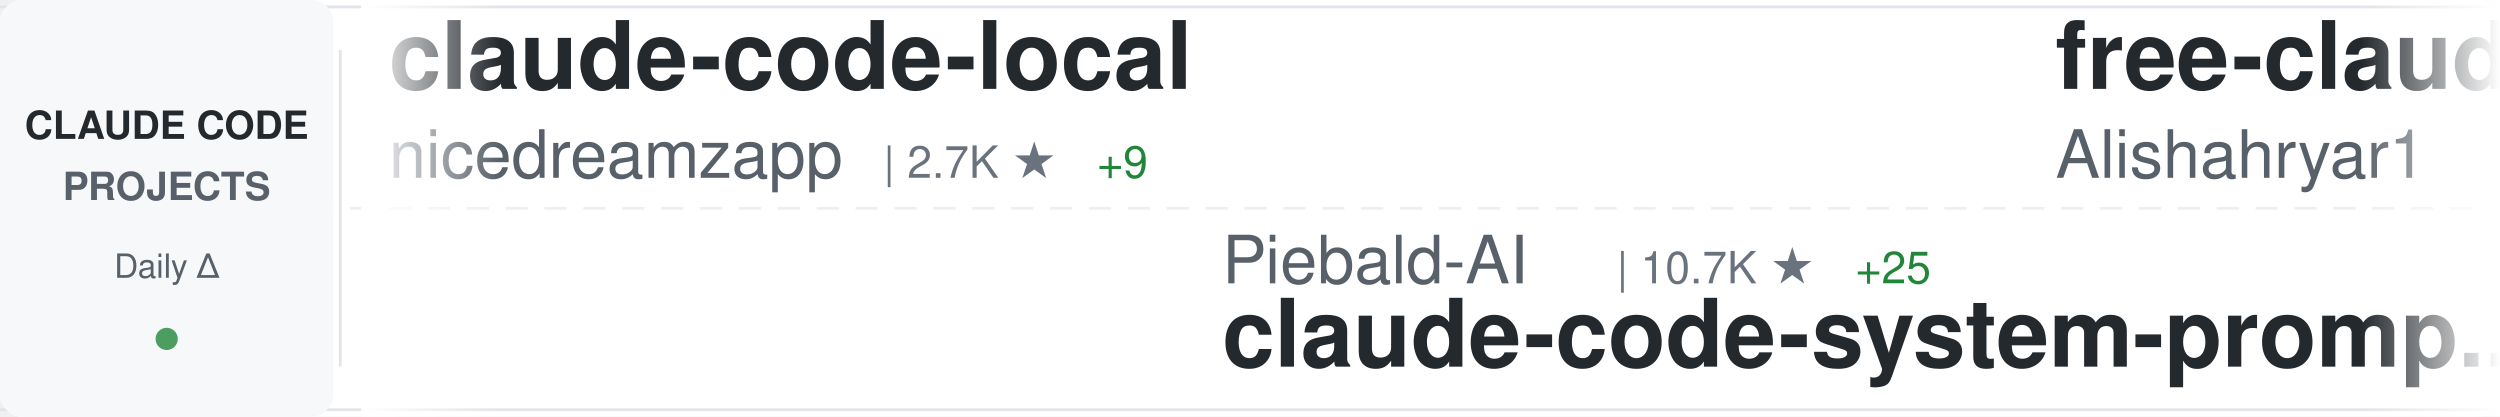
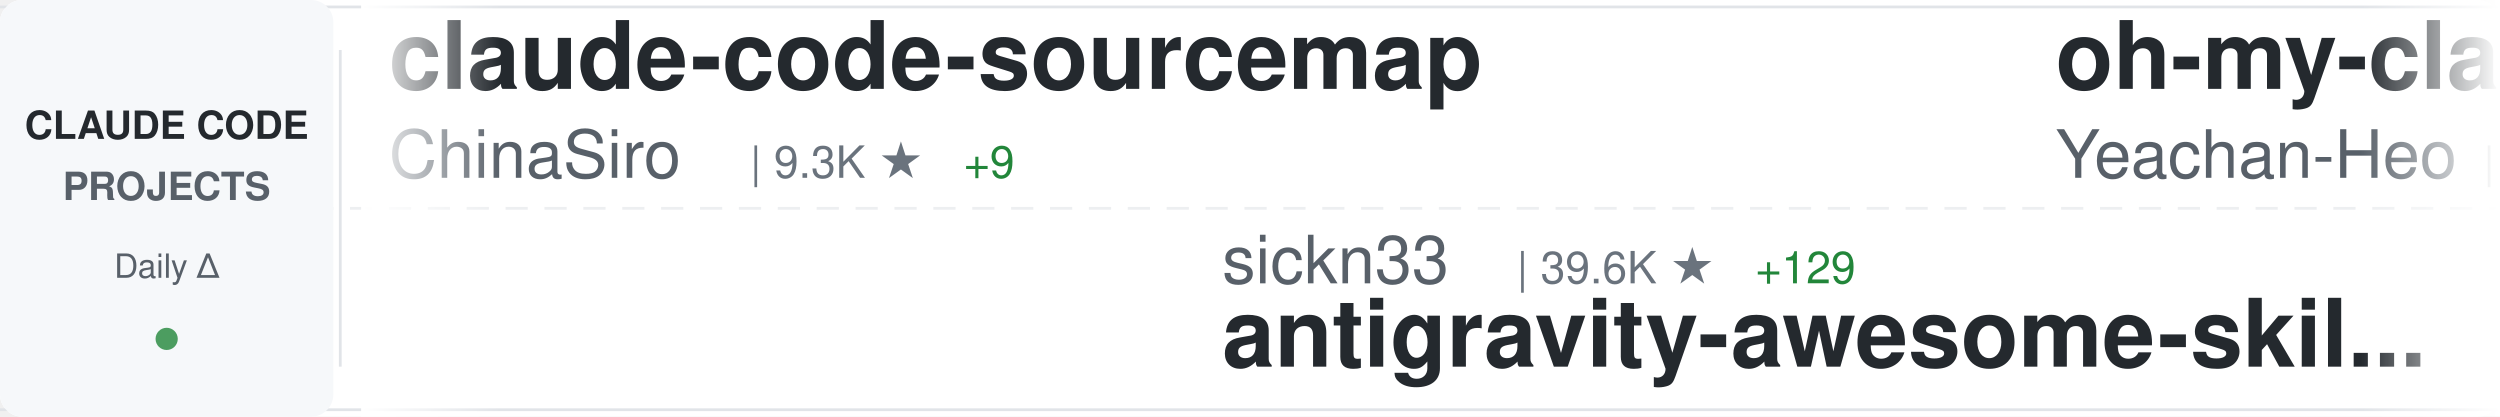
<svg xmlns="http://www.w3.org/2000/svg" width="900" height="150">
  <defs>
    <linearGradient id="awesomeLeftFade" x1="0%" y1="0%" x2="100%" y2="0%">
      <stop offset="0%" style="stop-color:#ffffff;stop-opacity:1" />
      <stop offset="100%" style="stop-color:#ffffff;stop-opacity:0" />
    </linearGradient>
    <linearGradient id="awesomeRightFade" x1="0%" y1="0%" x2="100%" y2="0%">
      <stop offset="0%" style="stop-color:#ffffff;stop-opacity:0" />
      <stop offset="100%" style="stop-color:#ffffff;stop-opacity:1" />
    </linearGradient>
  </defs>
  <rect width="900" height="150" fill="#ffffff" rx="8" />
  <rect x="0" y="2" width="900" height="1" fill="#e1e4e8" />
  <rect x="0" y="147" width="900" height="1" fill="#e1e4e8" />
  <line x1="0" y1="75" x2="900" y2="75" stroke="#e1e4e8" stroke-width="1" stroke-dasharray="8 6" opacity="0.6" />
  <rect x="0" y="0" width="120" height="150" fill="#f6f8fa" rx="8" />
  <text x="60" y="50" font-family="-apple-system, BlinkMacSystemFont, 'Segoe UI', Helvetica, Arial, sans-serif" font-size="14" font-weight="600" fill="#24292e" text-anchor="middle">CLAUDE CODE</text>
  <text x="60" y="72" font-family="-apple-system, BlinkMacSystemFont, 'Segoe UI', Helvetica, Arial, sans-serif" font-size="14" font-weight="600" fill="#586069" text-anchor="middle">PROJECTS</text>
  <text x="60" y="100" font-family="-apple-system, BlinkMacSystemFont, 'Segoe UI', Helvetica, Arial, sans-serif" font-size="12" font-weight="500" fill="#586069" text-anchor="middle">Daily Δ</text>
  <circle cx="60" cy="122" r="4" fill="#22863a" opacity="0.8" />
  <rect x="122" y="18" width="1" height="114" fill="#e1e4e8" />
  <clipPath id="awesomeTickerClip">
    <rect x="130" y="0" width="770" height="150" />
  </clipPath>
  <g clip-path="url(#awesomeTickerClip)">
    <g id="awesomeTickerItems">
      <animateTransform attributeName="transform" attributeType="XML" type="translate" from="0 0" to="-3000 0" dur="54s" repeatCount="indefinite" />
      <g transform="translate(0, 0)">
-         <text x="140" y="32" font-family="-apple-system, BlinkMacSystemFont, 'Segoe UI', Helvetica, Arial, sans-serif" font-size="34" font-weight="600" fill="#24292e">claude-code-local</text>
-         <text x="140" y="64" font-family="-apple-system, BlinkMacSystemFont, 'Segoe UI', Helvetica, Arial, sans-serif" font-size="24" font-weight="400" fill="#586069">nicedreamzapp</text>
-         <text x="318" y="64" font-family="-apple-system, BlinkMacSystemFont, 'Segoe UI', Helvetica, Arial, sans-serif" font-size="16" font-weight="500" fill="#6a737d">| 2.7K ★</text>
+         <text x="140" y="32" font-family="-apple-system, BlinkMacSystemFont, 'Segoe UI', Helvetica, Arial, sans-serif" font-size="34" font-weight="600" fill="#24292e">claude-code-sourcemap</text>
+         <text x="140" y="64" font-family="-apple-system, BlinkMacSystemFont, 'Segoe UI', Helvetica, Arial, sans-serif" font-size="24" font-weight="400" fill="#586069">ChinaSiro</text>
+         <text x="270" y="64" font-family="-apple-system, BlinkMacSystemFont, 'Segoe UI', Helvetica, Arial, sans-serif" font-size="16" font-weight="500" fill="#6a737d">| 9.3K ★</text>
+         <text x="347" y="64" font-family="-apple-system, BlinkMacSystemFont, 'Segoe UI', Helvetica, Arial, sans-serif" font-size="16" font-weight="500" fill="#22863a"> +9</text>
+       </g>
+       <g transform="translate(300, 0)">
+         <text x="140" y="102" font-family="-apple-system, BlinkMacSystemFont, 'Segoe UI', Helvetica, Arial, sans-serif" font-size="24" font-weight="400" fill="#586069">sickn33</text>
+         <text x="246" y="102" font-family="-apple-system, BlinkMacSystemFont, 'Segoe UI', Helvetica, Arial, sans-serif" font-size="16" font-weight="500" fill="#6a737d">| 39.6K ★</text>
+         <text x="332" y="102" font-family="-apple-system, BlinkMacSystemFont, 'Segoe UI', Helvetica, Arial, sans-serif" font-size="16" font-weight="500" fill="#22863a"> +129</text>
+         <text x="140" y="132" font-family="-apple-system, BlinkMacSystemFont, 'Segoe UI', Helvetica, Arial, sans-serif" font-size="34" font-weight="600" fill="#24292e">antigravity-awesome-skil...</text>
+       </g>
+       <g transform="translate(600, 0)">
+         <text x="140" y="32" font-family="-apple-system, BlinkMacSystemFont, 'Segoe UI', Helvetica, Arial, sans-serif" font-size="34" font-weight="600" fill="#24292e">oh-my-claudecode</text>
+         <text x="140" y="64" font-family="-apple-system, BlinkMacSystemFont, 'Segoe UI', Helvetica, Arial, sans-serif" font-size="24" font-weight="400" fill="#586069">Yeachan-Heo</text>
+         <text x="294" y="64" font-family="-apple-system, BlinkMacSystemFont, 'Segoe UI', Helvetica, Arial, sans-serif" font-size="16" font-weight="500" fill="#6a737d">| 35.7K ★</text>
+         <text x="380" y="64" font-family="-apple-system, BlinkMacSystemFont, 'Segoe UI', Helvetica, Arial, sans-serif" font-size="16" font-weight="500" fill="#22863a"> +83</text>
+       </g>
+       <g transform="translate(900, 0)">
+         <text x="140" y="102" font-family="-apple-system, BlinkMacSystemFont, 'Segoe UI', Helvetica, Arial, sans-serif" font-size="24" font-weight="400" fill="#586069">lintsinghua</text>
+         <text x="294" y="102" font-family="-apple-system, BlinkMacSystemFont, 'Segoe UI', Helvetica, Arial, sans-serif" font-size="16" font-weight="500" fill="#6a737d">| 3.5K ★</text>
+         <text x="371" y="102" font-family="-apple-system, BlinkMacSystemFont, 'Segoe UI', Helvetica, Arial, sans-serif" font-size="16" font-weight="500" fill="#22863a"> +15</text>
+         <text x="140" y="132" font-family="-apple-system, BlinkMacSystemFont, 'Segoe UI', Helvetica, Arial, sans-serif" font-size="34" font-weight="600" fill="#24292e">claude-code-book</text>
+       </g>
+       <g transform="translate(1200, 0)">
+         <text x="140" y="32" font-family="-apple-system, BlinkMacSystemFont, 'Segoe UI', Helvetica, Arial, sans-serif" font-size="34" font-weight="600" fill="#24292e">claude-coder</text>
+         <text x="140" y="64" font-family="-apple-system, BlinkMacSystemFont, 'Segoe UI', Helvetica, Arial, sans-serif" font-size="24" font-weight="400" fill="#586069">kodu-ai</text>
+         <text x="246" y="64" font-family="-apple-system, BlinkMacSystemFont, 'Segoe UI', Helvetica, Arial, sans-serif" font-size="16" font-weight="500" fill="#6a737d">| 5.3K ★</text>
+       </g>
+       <g transform="translate(1500, 0)">
+         <text x="140" y="102" font-family="-apple-system, BlinkMacSystemFont, 'Segoe UI', Helvetica, Arial, sans-serif" font-size="24" font-weight="400" fill="#586069">affaan-m</text>
+         <text x="258" y="102" font-family="-apple-system, BlinkMacSystemFont, 'Segoe UI', Helvetica, Arial, sans-serif" font-size="16" font-weight="500" fill="#6a737d">| 206.0K ★</text>
+         <text x="353" y="102" font-family="-apple-system, BlinkMacSystemFont, 'Segoe UI', Helvetica, Arial, sans-serif" font-size="16" font-weight="500" fill="#22863a"> +1.8K</text>
+         <text x="140" y="132" font-family="-apple-system, BlinkMacSystemFont, 'Segoe UI', Helvetica, Arial, sans-serif" font-size="34" font-weight="600" fill="#24292e">ECC</text>
+       </g>
+       <g transform="translate(1800, 0)">
+         <text x="140" y="32" font-family="-apple-system, BlinkMacSystemFont, 'Segoe UI', Helvetica, Arial, sans-serif" font-size="34" font-weight="600" fill="#24292e">Claude-Code-Source-Study</text>
+         <text x="140" y="64" font-family="-apple-system, BlinkMacSystemFont, 'Segoe UI', Helvetica, Arial, sans-serif" font-size="24" font-weight="400" fill="#586069">luyao618</text>
+         <text x="258" y="64" font-family="-apple-system, BlinkMacSystemFont, 'Segoe UI', Helvetica, Arial, sans-serif" font-size="16" font-weight="500" fill="#6a737d">| 1.5K ★</text>
+         <text x="335" y="64" font-family="-apple-system, BlinkMacSystemFont, 'Segoe UI', Helvetica, Arial, sans-serif" font-size="16" font-weight="500" fill="#22863a"> +14</text>
+       </g>
+       <g transform="translate(2100, 0)">
+         <text x="140" y="102" font-family="-apple-system, BlinkMacSystemFont, 'Segoe UI', Helvetica, Arial, sans-serif" font-size="24" font-weight="400" fill="#586069">disler</text>
+         <text x="234" y="102" font-family="-apple-system, BlinkMacSystemFont, 'Segoe UI', Helvetica, Arial, sans-serif" font-size="16" font-weight="500" fill="#6a737d">| 3.7K ★</text>
+         <text x="311" y="102" font-family="-apple-system, BlinkMacSystemFont, 'Segoe UI', Helvetica, Arial, sans-serif" font-size="16" font-weight="500" fill="#22863a"> +3</text>
+         <text x="140" y="132" font-family="-apple-system, BlinkMacSystemFont, 'Segoe UI', Helvetica, Arial, sans-serif" font-size="34" font-weight="600" fill="#24292e">claude-code-hooks-master...</text>
+       </g>
+       <g transform="translate(2400, 0)">
+         <text x="140" y="32" font-family="-apple-system, BlinkMacSystemFont, 'Segoe UI', Helvetica, Arial, sans-serif" font-size="34" font-weight="600" fill="#24292e">claude-code-from-scratch</text>
+         <text x="140" y="64" font-family="-apple-system, BlinkMacSystemFont, 'Segoe UI', Helvetica, Arial, sans-serif" font-size="24" font-weight="400" fill="#586069">Windy3f3f3f3f</text>
+         <text x="318" y="64" font-family="-apple-system, BlinkMacSystemFont, 'Segoe UI', Helvetica, Arial, sans-serif" font-size="16" font-weight="500" fill="#6a737d">| 1.3K ★</text>
        <text x="395" y="64" font-family="-apple-system, BlinkMacSystemFont, 'Segoe UI', Helvetica, Arial, sans-serif" font-size="16" font-weight="500" fill="#22863a"> +9</text>
      </g>
-       <g transform="translate(300, 0)">
-         <text x="140" y="102" font-family="-apple-system, BlinkMacSystemFont, 'Segoe UI', Helvetica, Arial, sans-serif" font-size="24" font-weight="400" fill="#586069">Piebald-AI</text>
-         <text x="282" y="102" font-family="-apple-system, BlinkMacSystemFont, 'Segoe UI', Helvetica, Arial, sans-serif" font-size="16" font-weight="500" fill="#6a737d">| 10.7K ★</text>
-         <text x="368" y="102" font-family="-apple-system, BlinkMacSystemFont, 'Segoe UI', Helvetica, Arial, sans-serif" font-size="16" font-weight="500" fill="#22863a"> +25</text>
-         <text x="140" y="132" font-family="-apple-system, BlinkMacSystemFont, 'Segoe UI', Helvetica, Arial, sans-serif" font-size="34" font-weight="600" fill="#24292e">claude-code-system-promp...</text>
-       </g>
-       <g transform="translate(600, 0)">
-         <text x="140" y="32" font-family="-apple-system, BlinkMacSystemFont, 'Segoe UI', Helvetica, Arial, sans-serif" font-size="34" font-weight="600" fill="#24292e">free-claude-code</text>
-         <text x="140" y="64" font-family="-apple-system, BlinkMacSystemFont, 'Segoe UI', Helvetica, Arial, sans-serif" font-size="24" font-weight="400" fill="#586069">Alishahryar1</text>
-         <text x="306" y="64" font-family="-apple-system, BlinkMacSystemFont, 'Segoe UI', Helvetica, Arial, sans-serif" font-size="16" font-weight="500" fill="#6a737d">| 32.1K ★</text>
-         <text x="392" y="64" font-family="-apple-system, BlinkMacSystemFont, 'Segoe UI', Helvetica, Arial, sans-serif" font-size="16" font-weight="500" fill="#22863a"> +234</text>
-       </g>
-       <g transform="translate(900, 0)">
-         <text x="140" y="102" font-family="-apple-system, BlinkMacSystemFont, 'Segoe UI', Helvetica, Arial, sans-serif" font-size="24" font-weight="400" fill="#586069">777genius</text>
-         <text x="270" y="102" font-family="-apple-system, BlinkMacSystemFont, 'Segoe UI', Helvetica, Arial, sans-serif" font-size="16" font-weight="500" fill="#6a737d">| 913 ★</text>
-         <text x="140" y="132" font-family="-apple-system, BlinkMacSystemFont, 'Segoe UI', Helvetica, Arial, sans-serif" font-size="34" font-weight="600" fill="#24292e">claude-code-source-code</text>
-       </g>
-       <g transform="translate(1200, 0)">
-         <text x="140" y="32" font-family="-apple-system, BlinkMacSystemFont, 'Segoe UI', Helvetica, Arial, sans-serif" font-size="34" font-weight="600" fill="#24292e">claude_code_src</text>
-         <text x="140" y="64" font-family="-apple-system, BlinkMacSystemFont, 'Segoe UI', Helvetica, Arial, sans-serif" font-size="24" font-weight="400" fill="#586069">ponponon</text>
-         <text x="258" y="64" font-family="-apple-system, BlinkMacSystemFont, 'Segoe UI', Helvetica, Arial, sans-serif" font-size="16" font-weight="500" fill="#6a737d">| 2.3K ★</text>
-         <text x="335" y="64" font-family="-apple-system, BlinkMacSystemFont, 'Segoe UI', Helvetica, Arial, sans-serif" font-size="16" font-weight="500" fill="#22863a"> +1</text>
-       </g>
-       <g transform="translate(1500, 0)">
-         <text x="140" y="102" font-family="-apple-system, BlinkMacSystemFont, 'Segoe UI', Helvetica, Arial, sans-serif" font-size="24" font-weight="400" fill="#586069">kodu-ai</text>
-         <text x="246" y="102" font-family="-apple-system, BlinkMacSystemFont, 'Segoe UI', Helvetica, Arial, sans-serif" font-size="16" font-weight="500" fill="#6a737d">| 5.3K ★</text>
-         <text x="140" y="132" font-family="-apple-system, BlinkMacSystemFont, 'Segoe UI', Helvetica, Arial, sans-serif" font-size="34" font-weight="600" fill="#24292e">claude-coder</text>
-       </g>
-       <g transform="translate(1800, 0)">
-         <text x="140" y="32" font-family="-apple-system, BlinkMacSystemFont, 'Segoe UI', Helvetica, Arial, sans-serif" font-size="34" font-weight="600" fill="#24292e">antigravity-awesome-skil...</text>
-         <text x="140" y="64" font-family="-apple-system, BlinkMacSystemFont, 'Segoe UI', Helvetica, Arial, sans-serif" font-size="24" font-weight="400" fill="#586069">sickn33</text>
-         <text x="246" y="64" font-family="-apple-system, BlinkMacSystemFont, 'Segoe UI', Helvetica, Arial, sans-serif" font-size="16" font-weight="500" fill="#6a737d">| 39.6K ★</text>
-         <text x="332" y="64" font-family="-apple-system, BlinkMacSystemFont, 'Segoe UI', Helvetica, Arial, sans-serif" font-size="16" font-weight="500" fill="#22863a"> +132</text>
-       </g>
-       <g transform="translate(2100, 0)">
-         <text x="140" y="102" font-family="-apple-system, BlinkMacSystemFont, 'Segoe UI', Helvetica, Arial, sans-serif" font-size="24" font-weight="400" fill="#586069">Yeachan-Heo</text>
-         <text x="294" y="102" font-family="-apple-system, BlinkMacSystemFont, 'Segoe UI', Helvetica, Arial, sans-serif" font-size="16" font-weight="500" fill="#6a737d">| 35.7K ★</text>
-         <text x="380" y="102" font-family="-apple-system, BlinkMacSystemFont, 'Segoe UI', Helvetica, Arial, sans-serif" font-size="16" font-weight="500" fill="#22863a"> +101</text>
-         <text x="140" y="132" font-family="-apple-system, BlinkMacSystemFont, 'Segoe UI', Helvetica, Arial, sans-serif" font-size="34" font-weight="600" fill="#24292e">oh-my-claudecode</text>
-       </g>
-       <g transform="translate(2400, 0)">
-         <text x="140" y="32" font-family="-apple-system, BlinkMacSystemFont, 'Segoe UI', Helvetica, Arial, sans-serif" font-size="34" font-weight="600" fill="#24292e">claude-code-proxy</text>
-         <text x="140" y="64" font-family="-apple-system, BlinkMacSystemFont, 'Segoe UI', Helvetica, Arial, sans-serif" font-size="24" font-weight="400" fill="#586069">fuergaosi233</text>
-         <text x="306" y="64" font-family="-apple-system, BlinkMacSystemFont, 'Segoe UI', Helvetica, Arial, sans-serif" font-size="16" font-weight="500" fill="#6a737d">| 2.6K ★</text>
-         <text x="383" y="64" font-family="-apple-system, BlinkMacSystemFont, 'Segoe UI', Helvetica, Arial, sans-serif" font-size="16" font-weight="500" fill="#22863a"> +4</text>
-       </g>
      <g transform="translate(2700, 0)">
-         <text x="140" y="102" font-family="-apple-system, BlinkMacSystemFont, 'Segoe UI', Helvetica, Arial, sans-serif" font-size="24" font-weight="400" fill="#586069">oboard</text>
-         <text x="234" y="102" font-family="-apple-system, BlinkMacSystemFont, 'Segoe UI', Helvetica, Arial, sans-serif" font-size="16" font-weight="500" fill="#6a737d">| 3.2K ★</text>
-         <text x="311" y="102" font-family="-apple-system, BlinkMacSystemFont, 'Segoe UI', Helvetica, Arial, sans-serif" font-size="16" font-weight="500" fill="#22863a"> +4</text>
-         <text x="140" y="132" font-family="-apple-system, BlinkMacSystemFont, 'Segoe UI', Helvetica, Arial, sans-serif" font-size="34" font-weight="600" fill="#24292e">claude-code-rev</text>
+         <text x="140" y="102" font-family="-apple-system, BlinkMacSystemFont, 'Segoe UI', Helvetica, Arial, sans-serif" font-size="24" font-weight="400" fill="#586069">luongnv89</text>
+         <text x="270" y="102" font-family="-apple-system, BlinkMacSystemFont, 'Segoe UI', Helvetica, Arial, sans-serif" font-size="16" font-weight="500" fill="#6a737d">| 34.9K ★</text>
+         <text x="356" y="102" font-family="-apple-system, BlinkMacSystemFont, 'Segoe UI', Helvetica, Arial, sans-serif" font-size="16" font-weight="500" fill="#22863a"> +70</text>
+         <text x="140" y="132" font-family="-apple-system, BlinkMacSystemFont, 'Segoe UI', Helvetica, Arial, sans-serif" font-size="34" font-weight="600" fill="#24292e">claude-howto</text>
      </g>
      <g transform="translate(3000, 0)">
-         <text x="140" y="32" font-family="-apple-system, BlinkMacSystemFont, 'Segoe UI', Helvetica, Arial, sans-serif" font-size="34" font-weight="600" fill="#24292e">claude-code-local</text>
-         <text x="140" y="64" font-family="-apple-system, BlinkMacSystemFont, 'Segoe UI', Helvetica, Arial, sans-serif" font-size="24" font-weight="400" fill="#586069">nicedreamzapp</text>
-         <text x="318" y="64" font-family="-apple-system, BlinkMacSystemFont, 'Segoe UI', Helvetica, Arial, sans-serif" font-size="16" font-weight="500" fill="#6a737d">| 2.7K ★</text>
-         <text x="395" y="64" font-family="-apple-system, BlinkMacSystemFont, 'Segoe UI', Helvetica, Arial, sans-serif" font-size="16" font-weight="500" fill="#22863a"> +9</text>
+         <text x="140" y="32" font-family="-apple-system, BlinkMacSystemFont, 'Segoe UI', Helvetica, Arial, sans-serif" font-size="34" font-weight="600" fill="#24292e">claude-code-sourcemap</text>
+         <text x="140" y="64" font-family="-apple-system, BlinkMacSystemFont, 'Segoe UI', Helvetica, Arial, sans-serif" font-size="24" font-weight="400" fill="#586069">ChinaSiro</text>
+         <text x="270" y="64" font-family="-apple-system, BlinkMacSystemFont, 'Segoe UI', Helvetica, Arial, sans-serif" font-size="16" font-weight="500" fill="#6a737d">| 9.3K ★</text>
+         <text x="347" y="64" font-family="-apple-system, BlinkMacSystemFont, 'Segoe UI', Helvetica, Arial, sans-serif" font-size="16" font-weight="500" fill="#22863a"> +9</text>
      </g>
      <g transform="translate(3300, 0)">
-         <text x="140" y="102" font-family="-apple-system, BlinkMacSystemFont, 'Segoe UI', Helvetica, Arial, sans-serif" font-size="24" font-weight="400" fill="#586069">Piebald-AI</text>
-         <text x="282" y="102" font-family="-apple-system, BlinkMacSystemFont, 'Segoe UI', Helvetica, Arial, sans-serif" font-size="16" font-weight="500" fill="#6a737d">| 10.7K ★</text>
-         <text x="368" y="102" font-family="-apple-system, BlinkMacSystemFont, 'Segoe UI', Helvetica, Arial, sans-serif" font-size="16" font-weight="500" fill="#22863a"> +25</text>
-         <text x="140" y="132" font-family="-apple-system, BlinkMacSystemFont, 'Segoe UI', Helvetica, Arial, sans-serif" font-size="34" font-weight="600" fill="#24292e">claude-code-system-promp...</text>
+         <text x="140" y="102" font-family="-apple-system, BlinkMacSystemFont, 'Segoe UI', Helvetica, Arial, sans-serif" font-size="24" font-weight="400" fill="#586069">sickn33</text>
+         <text x="246" y="102" font-family="-apple-system, BlinkMacSystemFont, 'Segoe UI', Helvetica, Arial, sans-serif" font-size="16" font-weight="500" fill="#6a737d">| 39.6K ★</text>
+         <text x="332" y="102" font-family="-apple-system, BlinkMacSystemFont, 'Segoe UI', Helvetica, Arial, sans-serif" font-size="16" font-weight="500" fill="#22863a"> +129</text>
+         <text x="140" y="132" font-family="-apple-system, BlinkMacSystemFont, 'Segoe UI', Helvetica, Arial, sans-serif" font-size="34" font-weight="600" fill="#24292e">antigravity-awesome-skil...</text>
      </g>
      <g transform="translate(3600, 0)">
-         <text x="140" y="32" font-family="-apple-system, BlinkMacSystemFont, 'Segoe UI', Helvetica, Arial, sans-serif" font-size="34" font-weight="600" fill="#24292e">free-claude-code</text>
-         <text x="140" y="64" font-family="-apple-system, BlinkMacSystemFont, 'Segoe UI', Helvetica, Arial, sans-serif" font-size="24" font-weight="400" fill="#586069">Alishahryar1</text>
-         <text x="306" y="64" font-family="-apple-system, BlinkMacSystemFont, 'Segoe UI', Helvetica, Arial, sans-serif" font-size="16" font-weight="500" fill="#6a737d">| 32.1K ★</text>
-         <text x="392" y="64" font-family="-apple-system, BlinkMacSystemFont, 'Segoe UI', Helvetica, Arial, sans-serif" font-size="16" font-weight="500" fill="#22863a"> +234</text>
+         <text x="140" y="32" font-family="-apple-system, BlinkMacSystemFont, 'Segoe UI', Helvetica, Arial, sans-serif" font-size="34" font-weight="600" fill="#24292e">oh-my-claudecode</text>
+         <text x="140" y="64" font-family="-apple-system, BlinkMacSystemFont, 'Segoe UI', Helvetica, Arial, sans-serif" font-size="24" font-weight="400" fill="#586069">Yeachan-Heo</text>
+         <text x="294" y="64" font-family="-apple-system, BlinkMacSystemFont, 'Segoe UI', Helvetica, Arial, sans-serif" font-size="16" font-weight="500" fill="#6a737d">| 35.7K ★</text>
+         <text x="380" y="64" font-family="-apple-system, BlinkMacSystemFont, 'Segoe UI', Helvetica, Arial, sans-serif" font-size="16" font-weight="500" fill="#22863a"> +83</text>
      </g>
      <g transform="translate(3900, 0)">
-         <text x="140" y="102" font-family="-apple-system, BlinkMacSystemFont, 'Segoe UI', Helvetica, Arial, sans-serif" font-size="24" font-weight="400" fill="#586069">777genius</text>
-         <text x="270" y="102" font-family="-apple-system, BlinkMacSystemFont, 'Segoe UI', Helvetica, Arial, sans-serif" font-size="16" font-weight="500" fill="#6a737d">| 913 ★</text>
-         <text x="140" y="132" font-family="-apple-system, BlinkMacSystemFont, 'Segoe UI', Helvetica, Arial, sans-serif" font-size="34" font-weight="600" fill="#24292e">claude-code-source-code</text>
+         <text x="140" y="102" font-family="-apple-system, BlinkMacSystemFont, 'Segoe UI', Helvetica, Arial, sans-serif" font-size="24" font-weight="400" fill="#586069">lintsinghua</text>
+         <text x="294" y="102" font-family="-apple-system, BlinkMacSystemFont, 'Segoe UI', Helvetica, Arial, sans-serif" font-size="16" font-weight="500" fill="#6a737d">| 3.5K ★</text>
+         <text x="371" y="102" font-family="-apple-system, BlinkMacSystemFont, 'Segoe UI', Helvetica, Arial, sans-serif" font-size="16" font-weight="500" fill="#22863a"> +15</text>
+         <text x="140" y="132" font-family="-apple-system, BlinkMacSystemFont, 'Segoe UI', Helvetica, Arial, sans-serif" font-size="34" font-weight="600" fill="#24292e">claude-code-book</text>
      </g>
    </g>
  </g>
  <rect x="130" y="0" width="50" height="150" fill="url(#awesomeLeftFade)" />
  <rect x="850" y="0" width="50" height="150" fill="url(#awesomeRightFade)" />
</svg>
